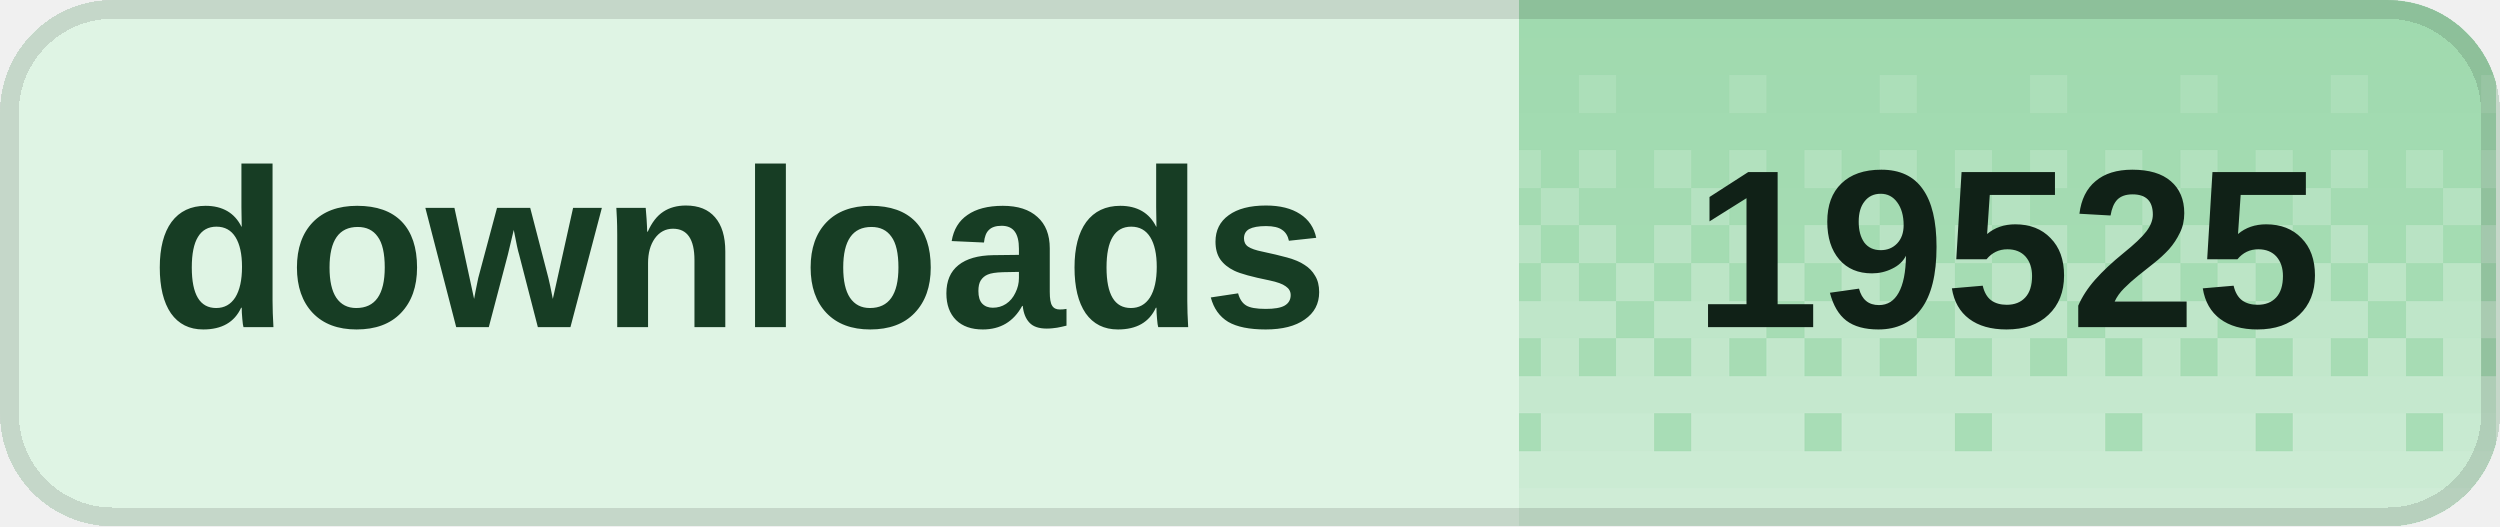
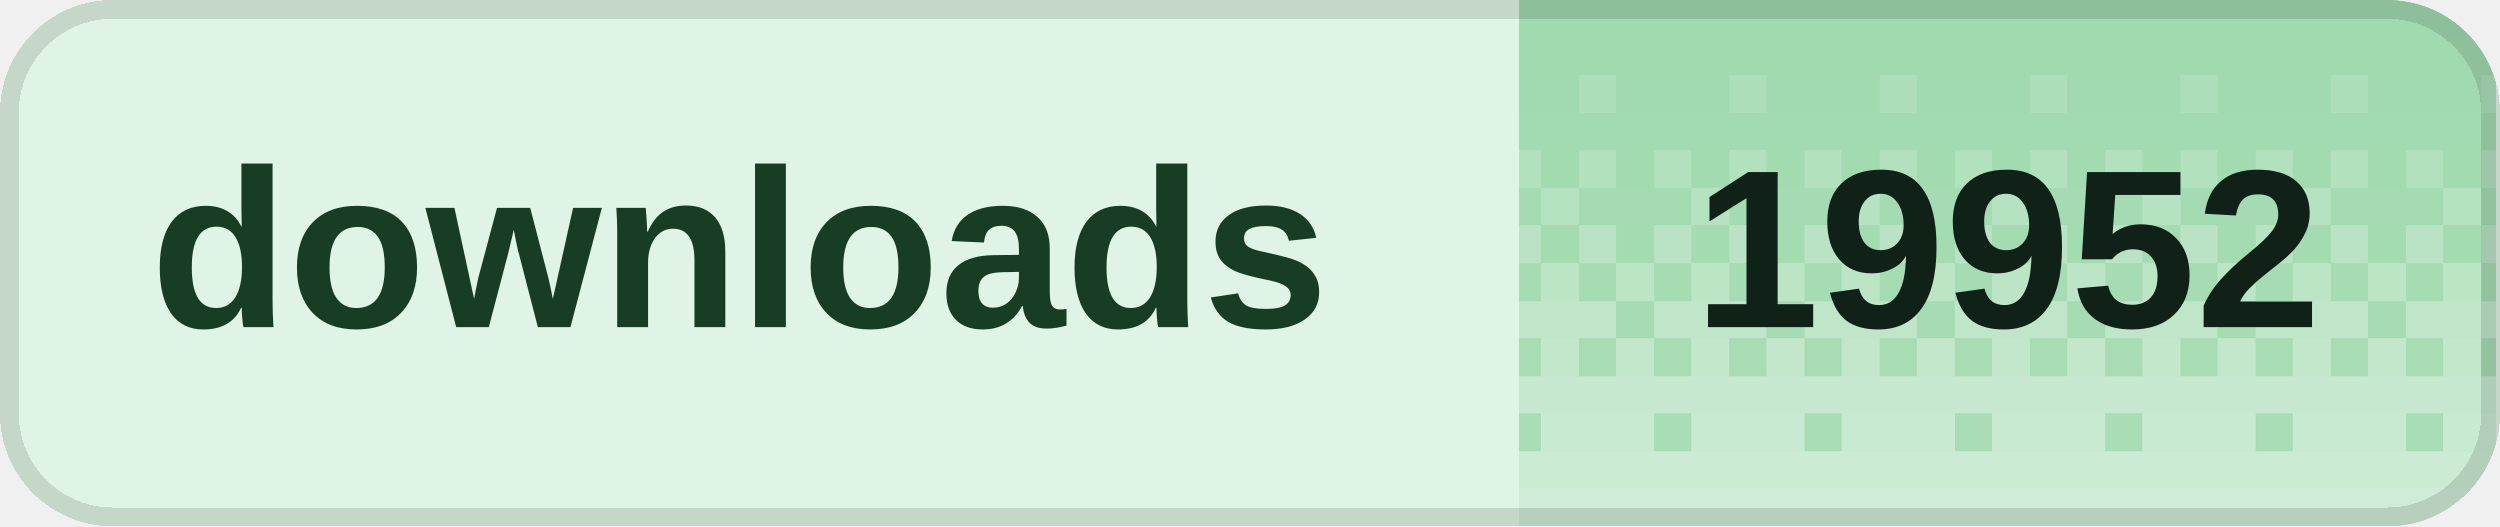
<svg xmlns="http://www.w3.org/2000/svg" width="133" height="28" viewBox="0 0 133 28" role="img" aria-labelledby="title desc" shape-rendering="crispEdges">
  <defs>
    <clipPath id="badge-clip">
      <rect width="133" height="28" rx="6" />
    </clipPath>
    <pattern id="dither" width="8" height="28" patternUnits="userSpaceOnUse">
      <rect x="0" y="0" width="2" height="2" fill="#fff" fill-opacity="0.020" />
      <rect x="2" y="0" width="2" height="2" fill="#fff" fill-opacity="0.020" />
      <rect x="4" y="0" width="2" height="2" fill="#fff" fill-opacity="0.020" />
      <rect x="6" y="0" width="2" height="2" fill="#fff" fill-opacity="0.020" />
      <rect x="0" y="2" width="2" height="2" fill="#fff" fill-opacity="0.028" />
      <rect x="2" y="2" width="2" height="2" fill="#fff" fill-opacity="0.028" />
      <rect x="4" y="2" width="2" height="2" fill="#fff" fill-opacity="0.028" />
      <rect x="6" y="2" width="2" height="2" fill="#fff" fill-opacity="0.028" />
      <rect x="0" y="4" width="2" height="2" fill="#fff" fill-opacity="0.036" />
      <rect x="2" y="4" width="2" height="2" fill="#fff" fill-opacity="0.036" />
      <rect x="4" y="4" width="2" height="2" fill="#fff" fill-opacity="0.145" />
      <rect x="6" y="4" width="2" height="2" fill="#fff" fill-opacity="0.036" />
      <rect x="0" y="6" width="2" height="2" fill="#fff" fill-opacity="0.044" />
      <rect x="2" y="6" width="2" height="2" fill="#fff" fill-opacity="0.044" />
      <rect x="4" y="6" width="2" height="2" fill="#fff" fill-opacity="0.044" />
      <rect x="6" y="6" width="2" height="2" fill="#fff" fill-opacity="0.044" />
      <rect x="0" y="8" width="2" height="2" fill="#fff" fill-opacity="0.209" />
      <rect x="2" y="8" width="2" height="2" fill="#fff" fill-opacity="0.052" />
      <rect x="4" y="8" width="2" height="2" fill="#fff" fill-opacity="0.209" />
      <rect x="6" y="8" width="2" height="2" fill="#fff" fill-opacity="0.052" />
      <rect x="0" y="10" width="2" height="2" fill="#fff" fill-opacity="0.060" />
      <rect x="2" y="10" width="2" height="2" fill="#fff" fill-opacity="0.242" />
      <rect x="4" y="10" width="2" height="2" fill="#fff" fill-opacity="0.060" />
      <rect x="6" y="10" width="2" height="2" fill="#fff" fill-opacity="0.060" />
      <rect x="0" y="12" width="2" height="2" fill="#fff" fill-opacity="0.274" />
      <rect x="2" y="12" width="2" height="2" fill="#fff" fill-opacity="0.068" />
      <rect x="4" y="12" width="2" height="2" fill="#fff" fill-opacity="0.274" />
      <rect x="6" y="12" width="2" height="2" fill="#fff" fill-opacity="0.068" />
      <rect x="0" y="14" width="2" height="2" fill="#fff" fill-opacity="0.077" />
      <rect x="2" y="14" width="2" height="2" fill="#fff" fill-opacity="0.306" />
      <rect x="4" y="14" width="2" height="2" fill="#fff" fill-opacity="0.077" />
      <rect x="6" y="14" width="2" height="2" fill="#fff" fill-opacity="0.306" />
      <rect x="0" y="16" width="2" height="2" fill="#fff" fill-opacity="0.338" />
      <rect x="2" y="16" width="2" height="2" fill="#fff" fill-opacity="0.338" />
      <rect x="4" y="16" width="2" height="2" fill="#fff" fill-opacity="0.338" />
      <rect x="6" y="16" width="2" height="2" fill="#fff" fill-opacity="0.085" />
      <rect x="0" y="18" width="2" height="2" fill="#fff" fill-opacity="0.093" />
      <rect x="2" y="18" width="2" height="2" fill="#fff" fill-opacity="0.371" />
      <rect x="4" y="18" width="2" height="2" fill="#fff" fill-opacity="0.093" />
      <rect x="6" y="18" width="2" height="2" fill="#fff" fill-opacity="0.371" />
      <rect x="0" y="20" width="2" height="2" fill="#fff" fill-opacity="0.403" />
      <rect x="2" y="20" width="2" height="2" fill="#fff" fill-opacity="0.403" />
      <rect x="4" y="20" width="2" height="2" fill="#fff" fill-opacity="0.403" />
      <rect x="6" y="20" width="2" height="2" fill="#fff" fill-opacity="0.403" />
      <rect x="0" y="22" width="2" height="2" fill="#fff" fill-opacity="0.109" />
      <rect x="2" y="22" width="2" height="2" fill="#fff" fill-opacity="0.435" />
      <rect x="4" y="22" width="2" height="2" fill="#fff" fill-opacity="0.435" />
      <rect x="6" y="22" width="2" height="2" fill="#fff" fill-opacity="0.435" />
      <rect x="0" y="24" width="2" height="2" fill="#fff" fill-opacity="0.468" />
      <rect x="2" y="24" width="2" height="2" fill="#fff" fill-opacity="0.468" />
      <rect x="4" y="24" width="2" height="2" fill="#fff" fill-opacity="0.468" />
      <rect x="6" y="24" width="2" height="2" fill="#fff" fill-opacity="0.468" />
      <rect x="0" y="26" width="2" height="2" fill="#fff" fill-opacity="0.500" />
      <rect x="2" y="26" width="2" height="2" fill="#fff" fill-opacity="0.500" />
      <rect x="4" y="26" width="2" height="2" fill="#fff" fill-opacity="0.500" />
      <rect x="6" y="26" width="2" height="2" fill="#fff" fill-opacity="0.500" />
    </pattern>
  </defs>
  <g clip-path="url(#badge-clip)">
    <rect width="133" height="28" fill="#dff4e4" />
    <rect x="80.8" width="52" height="28" fill="#9ed9ad" />
    <rect x="80.8" width="52" height="28" fill="url(#dither)" />
  </g>
  <rect x="0.5" y="0.5" width="132" height="27" rx="5.5" fill="none" stroke="#000" stroke-opacity="0.12" />
  <g fill="#173d24" font-family="Geist,Arial,sans-serif" font-size="12" font-weight="600" dominant-baseline="middle">
    <text x="8" y="14">downloads</text>
  </g>
-   <text x="106.8" y="14" fill="#102117" font-family="Geist,Arial,sans-serif" font-size="12" font-weight="700" text-anchor="middle" dominant-baseline="middle">19525</text>
+   <text x="106.8" y="14" fill="#102117" font-family="Geist,Arial,sans-serif" font-size="12" font-weight="700" text-anchor="middle" dominant-baseline="middle">19952</text>
</svg>
